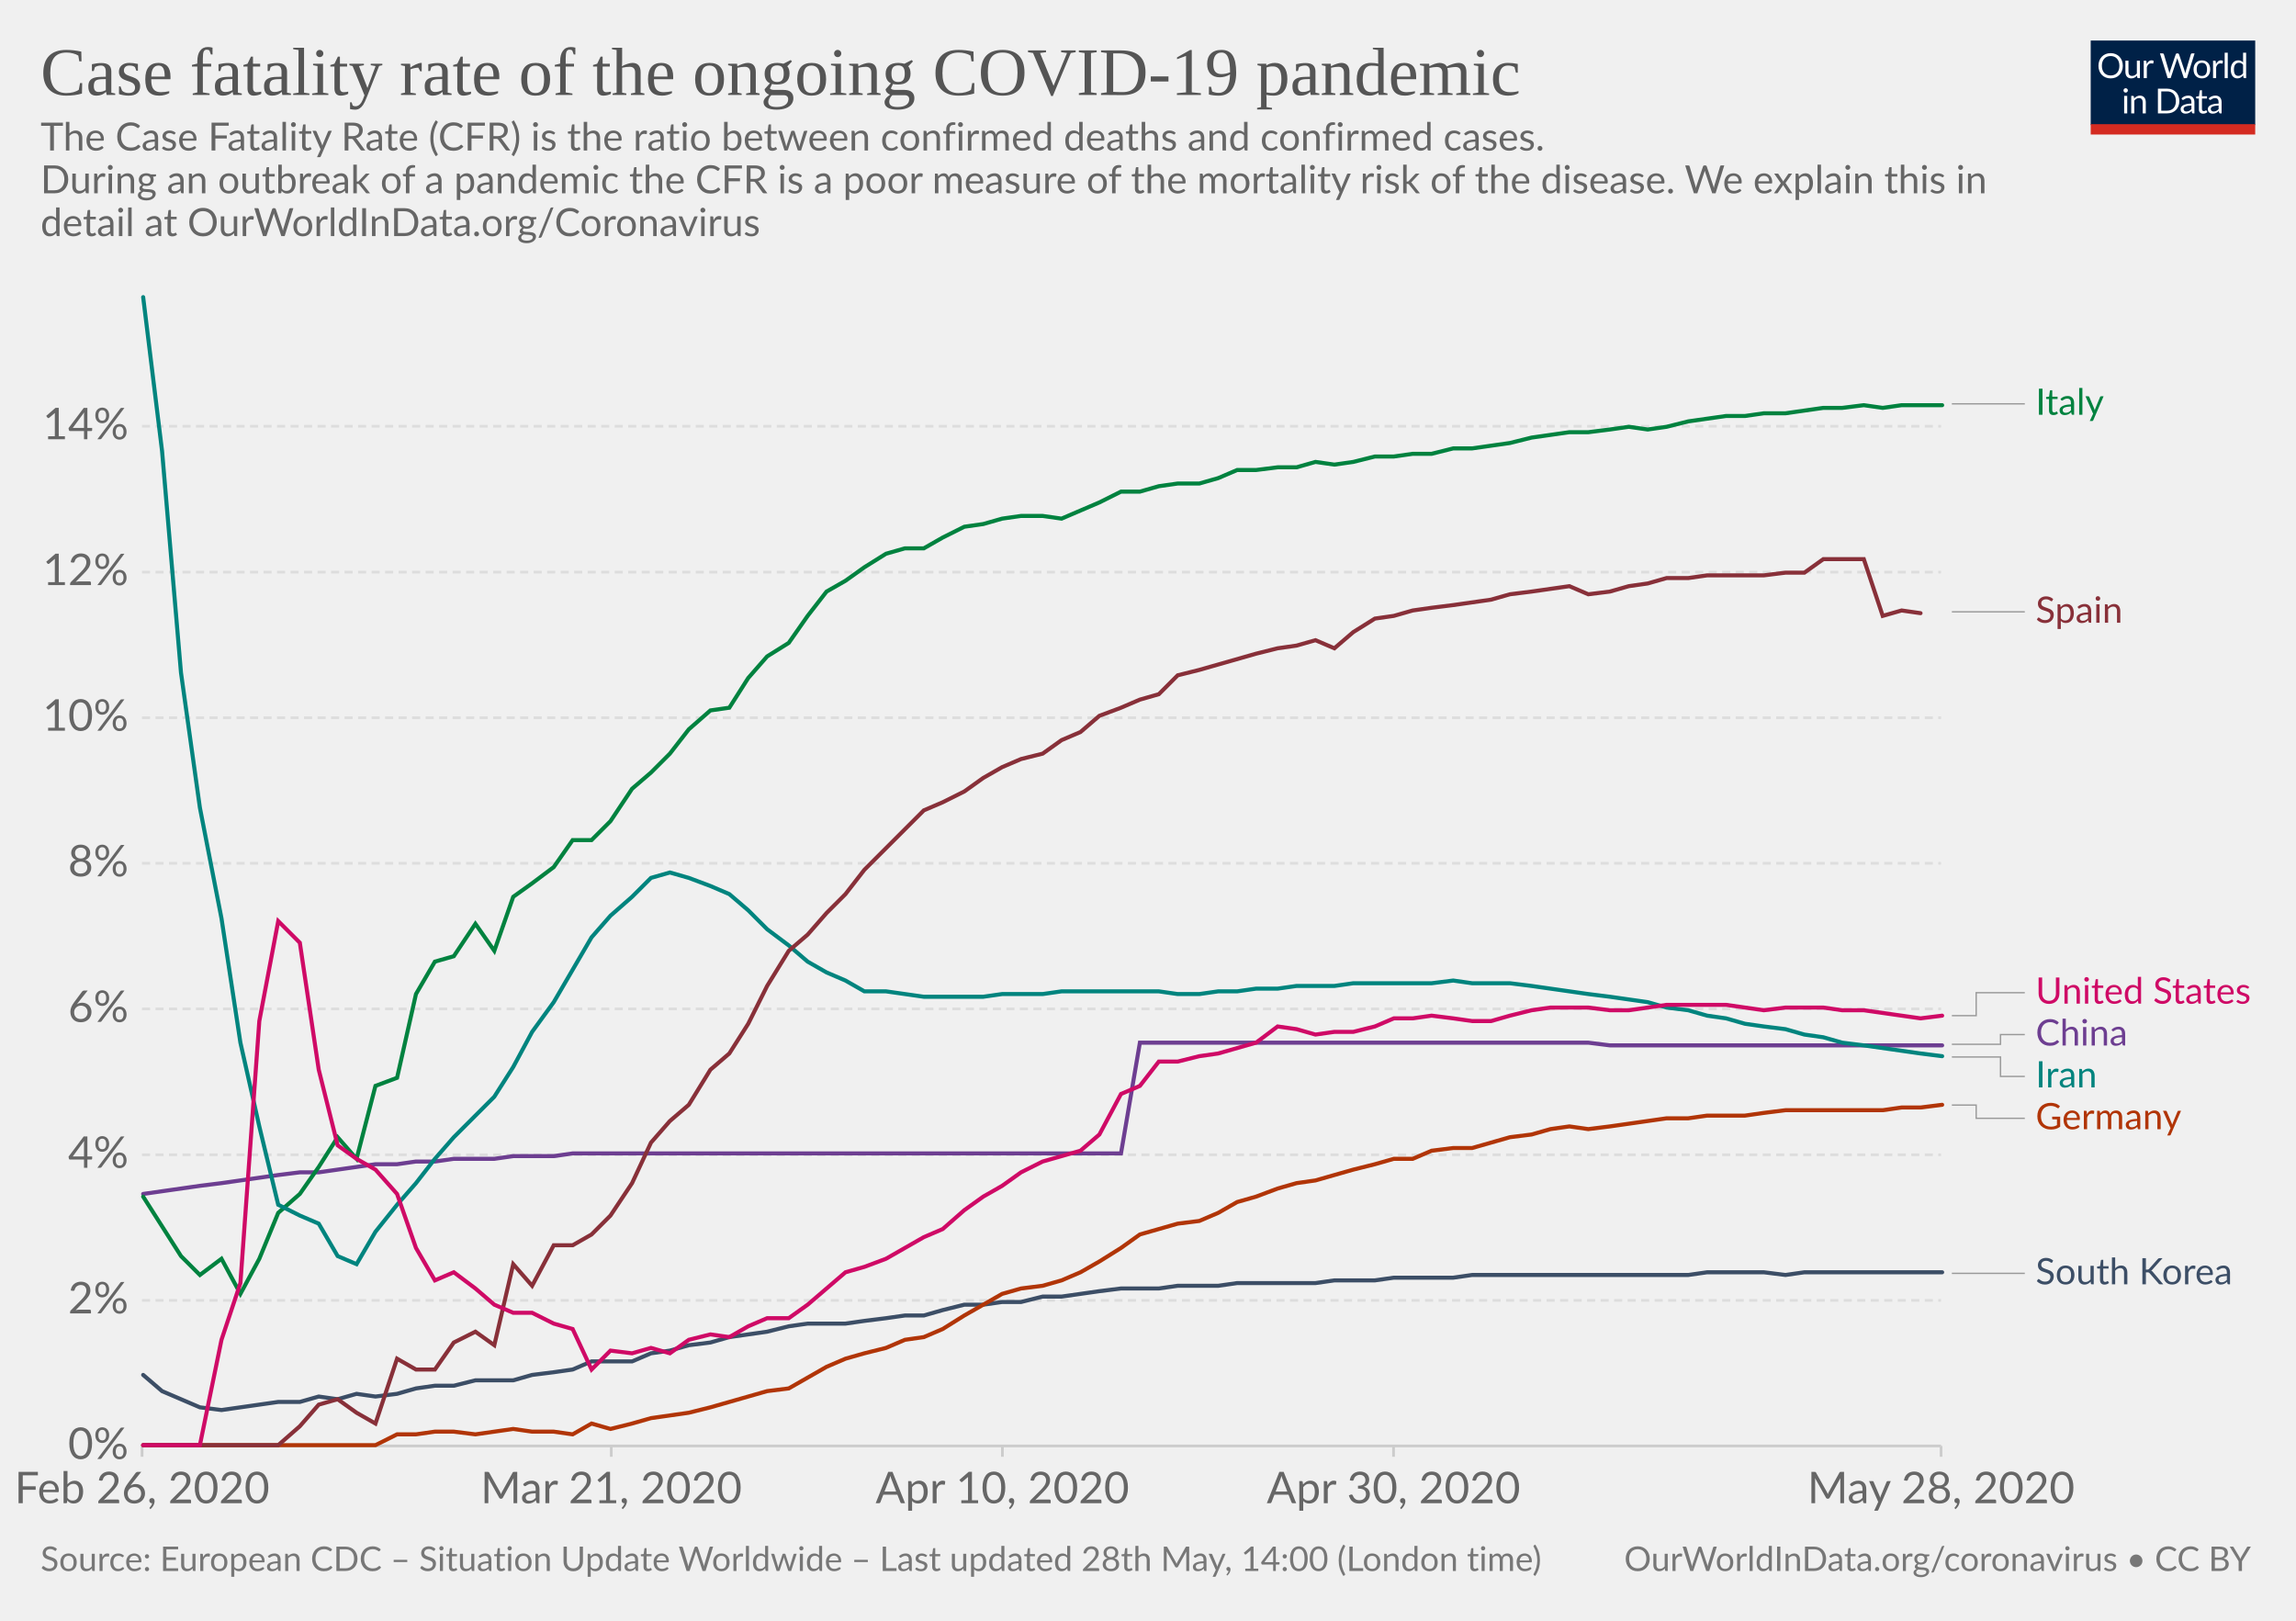
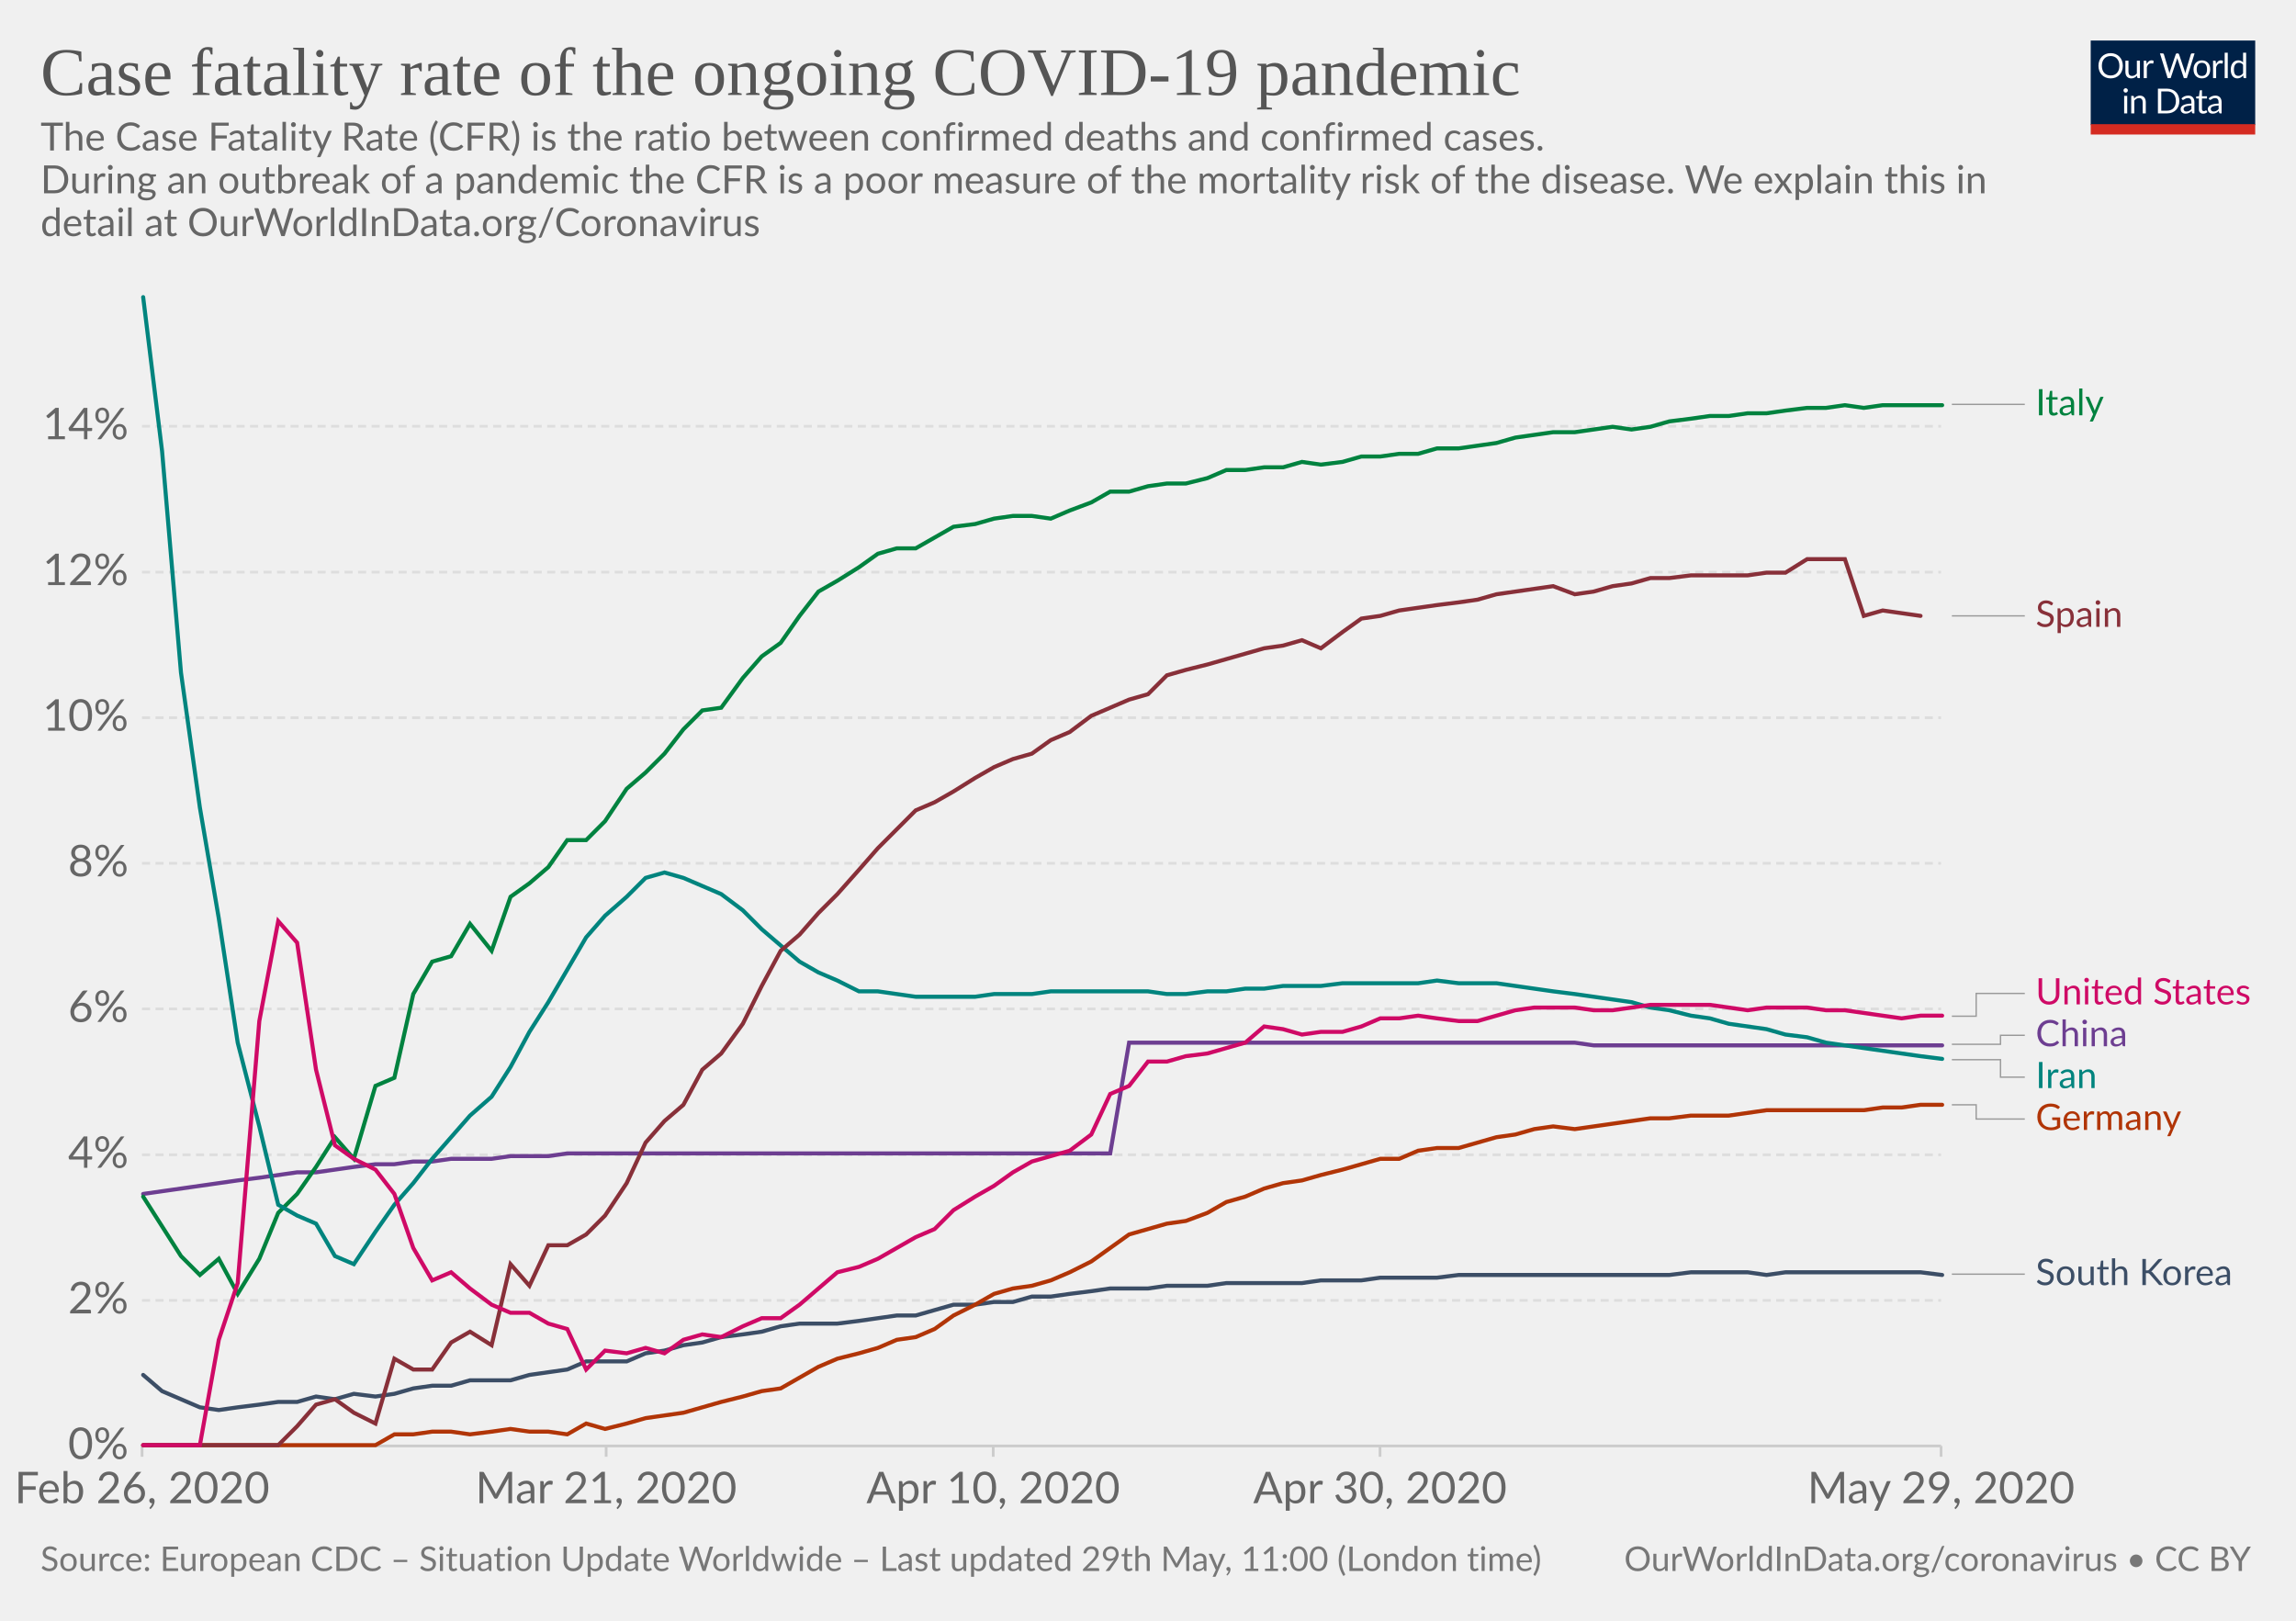
<svg xmlns="http://www.w3.org/2000/svg" version="1.1" style="background-color:#fff;-webkit-font-smoothing:antialiased" width="850" height="600" viewBox="0 0 850 600" font-family="Lato,'Helvetica Neue',Helvetica,Arial,sans-serif" font-size="18" text-rendering="optimizeLegibility">
  <g class="HeaderView">
    <g transform="matrix(.29 0 0 .29 774 15)">
      <svg width="210" height="120" viewBox="0 0 210 120" fill="none">
        <g clip-path="url(#clip0)">
          <path d="M0 0h210v107.89H0V0z" fill="#002147" />
          <path d="M40.98 32.25c0 2.36-.38 4.53-1.12 6.51a14.26 14.26 0 01-8.1 8.4c-1.9.78-4.02 1.17-6.34 1.17-2.31 0-4.42-.39-6.33-1.17a14.31 14.31 0 01-8.08-8.4 18.29 18.29 0 01-1.12-6.51c0-2.36.38-4.53 1.12-6.5.75-1.97 1.8-3.67 3.17-5.1 1.37-1.43 3-2.55 4.9-3.34 1.92-.8 4.03-1.19 6.34-1.19 2.32 0 4.43.4 6.34 1.19 1.92.8 3.56 1.9 4.93 3.34a14.87 14.87 0 013.17 5.1 18.1 18.1 0 011.12 6.5zm-4.38 0c0-1.94-.26-3.68-.8-5.22a10.91 10.91 0 00-2.24-3.89 9.68 9.68 0 00-3.52-2.46 11.95 11.95 0 00-4.62-.86c-1.68 0-3.21.28-4.6.86a9.88 9.88 0 00-3.54 2.46 10.91 10.91 0 00-2.24 3.9c-.53 1.53-.8 3.27-.8 5.2 0 1.94.27 3.68.8 5.22a11.17 11.17 0 002.24 3.9 10.01 10.01 0 003.55 2.44c1.38.56 2.9.83 4.6.83 1.7 0 3.24-.27 4.61-.83a9.8 9.8 0 003.52-2.44 11.17 11.17 0 002.25-3.9c.53-1.54.8-3.28.8-5.21zm26.22-6.54V48H60.5c-.56 0-.9-.27-1.05-.81l-.31-2.4a12.45 12.45 0 01-3.26 2.6c-1.2.64-2.58.96-4.13.96-1.22 0-2.3-.2-3.24-.6a6.52 6.52 0 01-2.33-1.7 7.37 7.37 0 01-1.43-2.67c-.3-1.04-.46-2.2-.46-3.45V25.7h3.91v14.22c0 1.68.38 2.99 1.15 3.91.77.93 1.96 1.39 3.54 1.39 1.16 0 2.24-.27 3.23-.82a10.42 10.42 0 002.8-2.28V25.7h3.91zm8.61 4.47a9.94 9.94 0 012.6-3.56 5.64 5.64 0 013.76-1.3c.47 0 .92.05 1.34.15.44.1.83.27 1.17.49L80 28.88c-.09.37-.3.55-.66.55-.2 0-.5-.04-.9-.13a6.21 6.21 0 00-3.24.18c-.54.2-1.03.5-1.47.92-.42.4-.81.9-1.17 1.5-.33.58-.64 1.26-.92 2.02V48h-3.94V25.71h2.25c.42 0 .72.08.88.25.16.16.27.44.33.83l.26 3.39zm61.16-13.7L122.75 48h-3.82l-7.99-24.05a21.95 21.95 0 01-.42-1.58 38.36 38.36 0 01-.44 1.58L102.05 48h-3.83L88.4 16.47h3.54c.38 0 .7.1.95.29.26.2.43.43.5.73l6.52 21.9c.1.4.2.83.28 1.28.1.46.2.94.29 1.46l.3-1.46c.12-.47.25-.9.38-1.27l7.41-21.91c.1-.25.26-.48.51-.69.27-.22.58-.33.95-.33h1.23c.38 0 .69.1.92.29.24.2.41.43.53.73l7.4 21.9a28.4 28.4 0 01.68 2.62 29.52 29.52 0 01.52-2.61l6.54-21.91c.07-.27.23-.5.48-.7.27-.21.58-.32.95-.32h3.32zm9.35 8.88c1.63 0 3.1.27 4.4.82a9.43 9.43 0 015.46 5.94c.5 1.4.74 2.98.74 4.73 0 1.76-.25 3.34-.74 4.75a9.43 9.43 0 01-5.46 5.92c-1.3.52-2.77.79-4.4.79-1.64 0-3.12-.27-4.44-.8a9.42 9.42 0 01-3.35-2.3c-.92-1-1.63-2.2-2.13-3.61-.49-1.41-.73-3-.73-4.75s.24-3.33.73-4.73c.5-1.43 1.2-2.64 2.13-3.63.93-1 2.04-1.77 3.35-2.31 1.32-.55 2.8-.82 4.44-.82zm0 19.89c2.2 0 3.84-.73 4.93-2.2 1.08-1.48 1.63-3.54 1.63-6.18 0-2.66-.55-4.72-1.63-6.2-1.09-1.49-2.73-2.23-4.93-2.23-1.12 0-2.09.2-2.93.57-.82.39-1.5.94-2.06 1.65-.55.72-.96 1.61-1.24 2.67-.26 1.04-.4 2.22-.4 3.54 0 2.64.55 4.7 1.64 6.18 1.1 1.47 2.76 2.2 4.99 2.2zm17.97-15.07a9.94 9.94 0 012.6-3.56 5.64 5.64 0 013.76-1.3c.47 0 .91.05 1.34.15.44.1.83.27 1.16.49l-.28 2.92c-.09.37-.31.55-.66.55-.2 0-.5-.04-.9-.13a6.2 6.2 0 00-3.24.18c-.54.2-1.03.5-1.47.92-.43.4-.82.9-1.17 1.5a13.1 13.1 0 00-.92 2.02V48h-3.94V25.71h2.24c.43 0 .72.08.88.25.17.16.28.44.33.83l.27 3.39zm15.04-14.59V48h-3.92V15.6h3.92zm19.55 15.43a6.22 6.22 0 00-2.38-2.05 6.7 6.7 0 00-2.86-.6c-2.07 0-3.66.75-4.77 2.23-1.12 1.48-1.68 3.6-1.68 6.33 0 1.46.13 2.7.38 3.74a7.29 7.29 0 001.1 2.56 4.35 4.35 0 001.78 1.45c.7.3 1.5.46 2.4.46 1.29 0 2.41-.3 3.36-.88a9.6 9.6 0 002.67-2.49V31.02zm3.91-15.43V48h-2.33c-.56 0-.9-.27-1.06-.81l-.35-2.71a12.13 12.13 0 01-3.25 2.77 8.28 8.28 0 01-4.23 1.06 7.31 7.31 0 01-6.14-2.9c-.73-.96-1.3-2.15-1.69-3.57a18.35 18.35 0 01.07-9.48 11.29 11.29 0 011.89-3.7 8.7 8.7 0 017.06-3.34 7.96 7.96 0 016.12 2.62V15.59h3.91zM46.61 70.71V93H42.7V70.71h3.91zm.84-7c0 .39-.08.75-.24 1.09-.15.32-.35.61-.62.88-.25.25-.55.44-.9.59a2.67 2.67 0 01-2.16 0 2.9 2.9 0 01-1.45-1.47 2.67 2.67 0 010-2.16c.15-.35.35-.65.6-.9.25-.27.53-.47.85-.62a2.67 2.67 0 012.16 0c.35.15.65.35.9.62.27.25.47.55.62.9.16.34.24.7.24 1.08zm7.97 10.24c.49-.54 1-1.04 1.54-1.48a9.85 9.85 0 013.66-1.84 8.96 8.96 0 015.43.35c.94.4 1.72.97 2.33 1.71.63.74 1.11 1.62 1.43 2.67.32 1.04.49 2.19.49 3.45V93h-3.94V78.81c0-1.69-.4-3-1.17-3.92-.76-.93-1.93-1.4-3.5-1.4-1.15 0-2.24.27-3.25.83-1 .56-1.92 1.31-2.77 2.27V93h-3.94V70.71h2.35c.56 0 .9.28 1.04.82l.3 2.42zm57.7 3.3c0 2.36-.37 4.5-1.11 6.44a14.3 14.3 0 01-3.17 4.98c-1.37 1.37-3 2.45-4.93 3.2-1.9.76-4.02 1.13-6.33 1.13H85.8V61.47h11.77c2.31 0 4.42.39 6.33 1.15a13.8 13.8 0 018.1 8.18 17.75 17.75 0 011.12 6.45zm-4.37 0c0-1.94-.26-3.67-.8-5.2a10.94 10.94 0 00-2.23-3.87 9.57 9.57 0 00-3.53-2.42 12.23 12.23 0 00-4.61-.83h-7.5v24.62h7.5c1.7 0 3.24-.28 4.61-.84a9.7 9.7 0 003.53-2.4 10.94 10.94 0 002.24-3.87c.53-1.53.8-3.26.8-5.2zm19.8 5.72c-1.8.06-3.34.2-4.62.44-1.26.22-2.3.51-3.1.88-.8.36-1.37.8-1.74 1.3-.35.5-.53 1.05-.53 1.67 0 .58.1 1.1.3 1.52a3 3 0 00.76 1.05c.34.27.73.46 1.17.6.45.11.94.17 1.45.17a7.28 7.28 0 003.5-.81 11.95 11.95 0 002.82-2.2v-4.62zm-12.65-9.11a12.73 12.73 0 013.98-2.66c1.43-.59 3-.88 4.73-.88 1.25 0 2.36.2 3.33.61a6.81 6.81 0 013.94 4.38c.33 1.04.5 2.19.5 3.43V93h-1.74a1.8 1.8 0 01-.88-.18c-.2-.13-.36-.38-.48-.74l-.44-2.12c-.59.55-1.16 1.03-1.72 1.46a9.48 9.48 0 01-3.74 1.7c-.69.15-1.46.23-2.3.23-.87 0-1.69-.12-2.45-.35a5.34 5.34 0 01-3.34-2.93 6.64 6.64 0 01-.49-2.64c0-.88.25-1.72.73-2.53a6.33 6.33 0 012.35-2.17c1.09-.63 2.5-1.15 4.25-1.54 1.75-.41 3.89-.65 6.42-.7v-1.75c0-1.73-.37-3.03-1.12-3.91-.75-.9-1.84-1.34-3.28-1.34-.97 0-1.78.12-2.44.37-.64.23-1.2.5-1.7.81l-1.23.82c-.33.23-.67.35-1 .35-.27 0-.5-.07-.69-.2a2.1 2.1 0 01-.48-.53l-.7-1.25zm27.67 19.5c-1.76 0-3.12-.5-4.07-1.48-.94-.98-1.41-2.4-1.41-4.25V74h-2.68a.9.9 0 01-.6-.2c-.16-.14-.24-.36-.24-.66v-1.56l3.65-.46.9-6.89c.05-.22.14-.4.29-.52a.88.88 0 01.62-.22H142v7.67h6.44V74h-6.44v13.38c0 .94.22 1.63.68 2.09.45.45 1.04.68 1.76.68a3.21 3.21 0 001.85-.53l.55-.35c.16-.12.3-.18.41-.18.2 0 .4.13.55.38l1.15 1.87a7.45 7.45 0 01-2.44 1.5c-.96.35-1.94.52-2.95.52zm19.68-10.4c-1.8.07-3.34.21-4.62.45-1.26.22-2.3.51-3.1.88-.8.36-1.37.8-1.74 1.3-.35.5-.53 1.05-.53 1.67 0 .58.1 1.1.3 1.52.18.42.44.77.76 1.05.34.27.73.46 1.17.6.45.11.94.17 1.45.17a7.3 7.3 0 003.5-.81 12.04 12.04 0 002.82-2.2v-4.62zm-12.65-9.1a12.72 12.72 0 013.99-2.66c1.42-.59 3-.88 4.72-.88 1.25 0 2.36.2 3.33.61a6.81 6.81 0 013.94 4.38c.33 1.04.5 2.19.5 3.43V93h-1.74a1.8 1.8 0 01-.88-.18c-.2-.13-.36-.38-.48-.74l-.44-2.12c-.59.55-1.16 1.03-1.72 1.46a9.48 9.48 0 01-3.74 1.7c-.69.15-1.46.23-2.3.23-.87 0-1.69-.12-2.45-.35a5.33 5.33 0 01-3.34-2.93 6.62 6.62 0 01-.49-2.64c0-.88.25-1.72.73-2.53a6.33 6.33 0 012.35-2.17c1.09-.63 2.5-1.15 4.25-1.54 1.74-.41 3.89-.65 6.42-.7v-1.75c0-1.73-.37-3.03-1.12-3.91-.75-.9-1.84-1.34-3.28-1.34-.97 0-1.78.12-2.44.37-.64.23-1.2.5-1.7.81-.46.3-.87.57-1.22.82-.34.23-.68.35-1.02.35-.26 0-.49-.07-.68-.2-.19-.14-.35-.32-.48-.53l-.7-1.25z" fill="#fff" />
          <path fill="#D42B21" d="M0 106.79h210V120H0z" />
        </g>
        <defs>
          <clipPath id="clip0">
            <path fill="#fff" d="M0 0h210v120H0z" />
          </clipPath>
        </defs>
      </svg>
    </g>
    <a href="https://ourworldindata.org/grapher/case-fatality-rate-covid-19" target="_blank" font-family="&quot;Playfair Display&quot;,Georgia,&quot;Times New Roman&quot;,serif">
      <text font-size="25.2" x="15" y="35.2" fill="#555">
        <tspan x="15" y="35.16">Case fatality rate of the ongoing COVID-19 pandemic</tspan>
      </text>
    </a>
    <text font-size="14.4" x="15" y="55.7" fill="#666">
      <tspan x="15" y="55.72">The Case Fatality Rate (CFR) is the ratio between confirmed deaths and confirmed cases.</tspan>
      <tspan x="15" y="71.56"> During an outbreak of a pandemic the CFR is a poor measure of the mortality risk of the disease. We explain this in</tspan>
      <tspan x="15" y="87.4">detail at OurWorldInData.org/Coronavirus</tspan>
    </text>
  </g>
  <g class="LineChart">
    <defs>
      <clipPath id="a">
        <path d="M42.56 0h830v893.8h-830z" />
      </clipPath>
    </defs>
    <g class="AxisBoxView">
      <g class="HorizontalAxis">
-         <path stroke="#ccc" d="M52.6 535.3v4M226.3 535.3v4M371.1 535.3v4M515.9 535.3v4M718.6 535.3v4" />
+         <path stroke="#ccc" d="M52.6 535.3v4M224.4 535.3v4M367.7 535.3v4M510.9 535.3v4M718.6 535.3v4" />
        <text x="52.6" y="556.5" fill="#666" text-anchor="middle" font-size="16.2">Feb 26, 2020</text>
-         <text x="226.3" y="556.5" fill="#666" text-anchor="middle" font-size="16.2">Mar 21, 2020</text>
-         <text x="371.1" y="556.5" fill="#666" text-anchor="middle" font-size="16.2">Apr 10, 2020</text>
-         <text x="515.9" y="556.5" fill="#666" text-anchor="middle" font-size="16.2">Apr 30, 2020</text>
-         <text x="718.6" y="556.5" fill="#666" text-anchor="middle" font-size="16.2">May 28, 2020</text>
+         <text x="224.4" y="556.5" fill="#666" text-anchor="middle" font-size="16.2">Mar 21, 2020</text>
+         <text x="367.7" y="556.5" fill="#666" text-anchor="middle" font-size="16.2">Apr 10, 2020</text>
+         <text x="510.9" y="556.5" fill="#666" text-anchor="middle" font-size="16.2">Apr 30, 2020</text>
+         <text x="718.6" y="556.5" fill="#666" text-anchor="middle" font-size="16.2">May 29, 2020</text>
      </g>
      <g class="VerticalAxis" fill="#666" dominant-baseline="middle" text-anchor="end" font-size="16.2">
        <text x="47.56" y="535.3">0%</text>
        <text x="47.56" y="481.4">2%</text>
        <text x="47.56" y="427.5">4%</text>
        <text x="47.56" y="373.5">6%</text>
        <text x="47.56" y="319.6">8%</text>
        <text x="47.56" y="265.7">10%</text>
        <text x="47.56" y="211.8">12%</text>
        <text x="47.56" y="157.8">14%</text>
      </g>
      <g class="AxisGridLines">
        <path stroke="#ccc" d="M52.56 535.3H718.6" />
        <path stroke="#ddd" stroke-dasharray="3,2" d="M52.56 481.4H718.6M52.56 427.5H718.6M52.56 373.5H718.6M52.56 319.6H718.6M52.56 265.7H718.6M52.56 211.8H718.6M52.56 157.8H718.6" />
      </g>
    </g>
    <g clip-path="url(#a)">
      <g class="HeightedLegend" cursor="pointer">
        <g class="legendMark">
          <g class="indicator">
-             <path d="M722.6 149.5h13.5v0h13.5" stroke="#999" stroke-width=".5" fill="none" />
+             <path d="M722.6 149.7h13.5v0h13.5" stroke="#999" stroke-width=".5" fill="none" />
          </g>
-           <text font-size="13.5" x="753.6" y="153.6" fill="#00823F">
-             <tspan x="753.6" y="153.55">Italy</tspan>
+           <text font-size="13.5" x="753.6" y="153.8" fill="#00823F">
+             <tspan x="753.6" y="153.75">Italy</tspan>
          </text>
        </g>
        <g class="legendMark">
          <g class="indicator">
-             <path d="M722.6 226.5h13.5v0h13.5" stroke="#999" stroke-width=".5" fill="none" />
+             <path d="M722.6 228h13.5v0h13.5" stroke="#999" stroke-width=".5" fill="none" />
          </g>
-           <text font-size="13.5" x="753.6" y="230.6" fill="#883039">
-             <tspan x="753.6" y="230.55">Spain</tspan>
+           <text font-size="13.5" x="753.6" y="232.1" fill="#883039">
+             <tspan x="753.6" y="232.05">Spain</tspan>
          </text>
        </g>
        <g class="legendMark">
          <g class="indicator">
-             <path d="M722.6 376h9v-8.5h18" stroke="#999" stroke-width=".5" fill="none" />
+             <path d="M722.6 376.2h9v-8.43h18" stroke="#999" stroke-width=".5" fill="none" />
          </g>
-           <text font-size="13.5" x="753.6" y="371.6" fill="#CF0A66">
-             <tspan x="753.6" y="371.55">United States</tspan>
+           <text font-size="13.5" x="753.6" y="371.8" fill="#CF0A66">
+             <tspan x="753.6" y="371.82">United States</tspan>
          </text>
        </g>
        <g class="legendMark">
          <g class="indicator">
-             <path d="M722.6 386.6h18V383h9" stroke="#999" stroke-width=".5" fill="none" />
+             <path d="M722.6 386.6h18v-3.33h9" stroke="#999" stroke-width=".5" fill="none" />
          </g>
-           <text font-size="13.5" x="753.6" y="387.1" fill="#6D3E91">
-             <tspan x="753.6" y="387.05">China</tspan>
+           <text font-size="13.5" x="753.6" y="387.3" fill="#6D3E91">
+             <tspan x="753.6" y="387.32">China</tspan>
          </text>
        </g>
        <g class="legendMark">
          <g class="indicator">
-             <path d="M722.6 391.3h18v7.2h9" stroke="#999" stroke-width=".5" fill="none" />
+             <path d="M722.6 392.3h18v6.47h9" stroke="#999" stroke-width=".5" fill="none" />
          </g>
-           <text font-size="13.5" x="753.6" y="402.6" fill="#00847E">
-             <tspan x="753.6" y="402.55">Iran</tspan>
+           <text font-size="13.5" x="753.6" y="402.8" fill="#00847E">
+             <tspan x="753.6" y="402.82">Iran</tspan>
          </text>
        </g>
        <g class="legendMark">
          <g class="indicator">
-             <path d="M722.6 409.1h9v4.9h18" stroke="#999" stroke-width=".5" fill="none" />
+             <path d="M722.6 409h9v5.27h18" stroke="#999" stroke-width=".5" fill="none" />
          </g>
-           <text font-size="13.5" x="753.6" y="418.1" fill="#B13507">
-             <tspan x="753.6" y="418.05">Germany</tspan>
+           <text font-size="13.5" x="753.6" y="418.3" fill="#B13507">
+             <tspan x="753.6" y="418.32">Germany</tspan>
          </text>
        </g>
        <g class="legendMark">
          <g class="indicator">
-             <path d="M722.6 471.4h13.5v0h13.5" stroke="#999" stroke-width=".5" fill="none" />
+             <path d="M722.6 471.7h13.5v0h13.5" stroke="#999" stroke-width=".5" fill="none" />
          </g>
-           <text font-size="13.5" x="753.6" y="475.4" fill="#3C4E66">
-             <tspan x="753.6" y="475.45">South Korea</tspan>
+           <text font-size="13.5" x="753.6" y="475.8" fill="#3C4E66">
+             <tspan x="753.6" y="475.75">South Korea</tspan>
          </text>
        </g>
      </g>
      <g class="Lines">
        <g class="key-China_0">
-           <path stroke="#6D3E91" stroke-linecap="round" d="M53 442l7-1 7-1 7-1 8-1 7-1 7-1 7-1 8-1h7l7-1 7-1 7-1h8l7-1h7l7-1h15l7-1h15l7-1h203l7-41h166l8 1h123" fill="none" stroke-width="1.5" />
+           <path stroke="#6D3E91" stroke-linecap="round" d="M53 442l7-1 7-1 7-1 7-1 7-1 8-1 7-1 7-1h7l7-1 7-1 8-1h7l7-1h7l7-1h15l7-1h14l7-1h201l7-41h165l7 1h129" fill="none" stroke-width="1.5" />
        </g>
        <g class="key-Italy_0">
-           <path stroke="#00823F" stroke-linecap="round" d="M53 443l7 11 7 11 7 7 8-6 7 13 7-13 7-17 8-7 7-10 7-11 7 8 7-27 8-3 7-31 7-12 7-2 8-12 7 10 7-20 7-5 8-6 7-10h7l7-7 8-12 7-6 7-7 7-9 8-7 7-1 7-11 7-8 8-5 7-10 7-9 7-4 7-5 8-5 7-2h7l7-4 8-4 7-1 7-2 7-1h8l7 1 7-3 7-3 8-4h7l7-2 7-1h8l7-2 7-3h7l8-1h7l7-2 7 1 7-1 8-2h7l7-1h7l8-2h7l7-1 7-1 8-2 7-1 7-1h7l8-1 7-1 7 1 7-1 8-2 7-1 7-1h7l7-1h8l7-1 7-1h7l8-1 7 1 7-1h15" fill="none" stroke-width="1.5" />
+           <path stroke="#00823F" stroke-linecap="round" d="M53 443l7 11 7 11 7 7 7-6 7 13 8-13 7-17 7-7 7-10 7-11 7 8 8-27 7-3 7-31 7-12 7-2 7-12 8 10 7-20 7-5 7-6 7-10h7l7-7 8-12 7-6 7-7 7-9 7-7 7-1 8-11 7-8 7-5 7-10 7-9 7-4 8-5 7-5 7-2h7l7-4 7-4 8-1 7-2 7-1h7l7 1 7-3 8-3 7-4h7l7-2 7-1h7l8-2 7-3h7l7-1h7l7-2 7 1 8-1 7-2h7l7-1h7l7-2h8l7-1 7-1 7-2 7-1 7-1h8l7-1 7-1 7 1 7-1 7-2 8-1 7-1h7l7-1h7l7-1 8-1h7l7-1 7 1 7-1h22" fill="none" stroke-width="1.5" />
        </g>
        <g class="key-South-Korea_0">
-           <path stroke="#3C4E66" stroke-linecap="round" d="M53 509l7 6 7 3 7 3 8 1 7-1 7-1 7-1h8l7-2 7 1 7-2 7 1 8-1 7-2 7-1h7l8-2h14l7-2 8-1 7-1 7-3h15l7-3 7-1 7-2 8-1 7-2 7-1 7-1 8-2 7-1h14l7-1 8-1 7-1h7l7-2 8-2h7l7-1h7l8-2h7l7-1 7-1 8-1h14l7-1h15l7-1h29l7-1h15l7-1h22l7-1h80l7-1h21l8 1 7-1h51" fill="none" stroke-width="1.5" />
+           <path stroke="#3C4E66" stroke-linecap="round" d="M53 509l7 6 7 3 7 3 7 1 7-1 8-1 7-1h7l7-2 7 1 7-2 8 1 7-1 7-2 7-1h7l7-2h15l7-2 7-1 7-1 7-3h15l7-3 7-1 7-2 7-1 7-2 8-1 7-1 7-2 7-1h14l8-1 7-1 7-1h7l7-2 7-2h8l7-1h7l7-2h7l7-1 8-1 7-1h14l7-1h15l7-1h28l7-1h15l7-1h21l8-1h78l8-1h21l7 1 7-1h50l8 1" fill="none" stroke-width="1.5" />
        </g>
        <g class="key-Iran_0">
-           <path stroke="#00847E" stroke-linecap="round" d="M53 110l7 57 7 82 7 50 8 41 7 46 7 31 7 29 8 4 7 3 7 12 7 3 7-12 8-10 7-8 7-9 7-8 8-8 7-7 7-11 7-13 8-11 7-12 7-12 7-8 8-7 7-7 7-2 7 2 8 3 7 3 7 6 7 7 8 6 7 6 7 4 7 3 7 4h8l7 1 7 1h22l7-1h15l7-1h36l7 1h8l7-1h7l7-1h8l7-1h14l7-1h29l8-1 7 1h14l8 1 7 1 7 1 7 1 8 1 7 1 7 1 7 2 8 1 7 2 7 1 7 2 7 1 8 1 7 2 7 1 7 2 8 1 7 1 7 1 7 1 8 1" fill="none" stroke-width="1.5" />
+           <path stroke="#00847E" stroke-linecap="round" d="M53 110l7 57 7 82 7 50 7 41 7 46 8 31 7 29 7 4 7 3 7 12 7 3 8-12 7-10 7-8 7-9 7-8 7-8 8-7 7-11 7-13 7-11 7-12 7-12 7-8 8-7 7-7 7-2 7 2 7 3 7 3 8 6 7 7 7 6 7 6 7 4 7 3 8 4h7l7 1 7 1h22l7-1h14l7-1h36l7 1h7l8-1h7l7-1h7l7-1h14l8-1h28l7-1 8 1h14l7 1 7 1 7 1 8 1 7 1 7 1 7 1 7 2 7 1 8 2 7 1 7 2 7 1 7 1 7 2 8 1 7 2 7 1 7 1 7 1 7 1 7 1 8 1" fill="none" stroke-width="1.5" />
        </g>
        <g class="key-Germany_0">
-           <path stroke="#B13507" stroke-linecap="round" d="M53 535h86l8-4h7l7-1h7l8 1 7-1 7-1 7 1h8l7 1 7-4 7 2 8-2 7-2 7-1 7-1 8-2 7-2 7-2 7-2 8-1 7-4 7-4 7-3 7-2 8-2 7-3 7-1 7-3 8-5 7-4 7-4 7-2 8-1 7-2 7-3 7-4 8-5 7-5 7-2 7-2 8-1 7-3 7-4 7-2 8-3 7-2 7-1 7-2 7-2 8-2 7-2h7l7-3 8-1h7l7-2 7-2 8-1 7-2 7-1 7 1 8-1 7-1 7-1 7-1h8l7-1h14l7-1 8-1h36l7-1h7l8-1" fill="none" stroke-width="1.5" />
+           <path stroke="#B13507" stroke-linecap="round" d="M53 535h86l7-4h7l7-1h7l7 1 8-1 7-1 7 1h7l7 1 7-4 7 2 8-2 7-2 7-1 7-1 7-2 7-2 8-2 7-2 7-1 7-4 7-4 7-3 8-2 7-2 7-3 7-1 7-3 7-5 8-4 7-4 7-2 7-1 7-2 7-3 8-4 7-5 7-5 7-2 7-2 7-1 8-3 7-4 7-2 7-3 7-2 7-1 7-2 8-2 7-2 7-2h7l7-3 7-1h8l7-2 7-2 7-1 7-2 7-1 8 1 7-1 7-1 7-1 7-1h7l8-1h14l7-1 7-1h36l7-1h7l7-1h8" fill="none" stroke-width="1.5" />
        </g>
        <g class="key-Spain_0">
-           <path stroke="#883039" stroke-linecap="round" d="M53 535h50l8-7 7-8 7-2 7 5 7 4 8-24 7 4h7l7-10 8-4 7 5 7-30 7 8 8-15h7l7-4 7-7 8-12 7-15 7-8 7-6 8-13 7-6 7-11 7-14 8-13 7-6 7-8 7-7 7-9 8-8 7-7 7-7 7-3 8-4 7-5 7-4 7-3 8-2 7-5 7-3 7-6 8-3 7-3 7-2 7-7 8-2 7-2 7-2 7-2 8-2 7-1 7-2 7 3 7-6 8-5 7-1 7-2 7-1 8-1 7-1 7-1 7-2 8-1 7-1 7-1 7 3 8-1 7-2 7-1 7-2h8l7-1h21l8-1h7l7-5h15l7 21 7-2 7 1" fill="none" stroke-width="1.5" />
+           <path stroke="#883039" stroke-linecap="round" d="M53 535h50l7-7 7-8 7-2 7 5 8 4 7-24 7 4h7l7-10 7-4 8 5 7-30 7 8 7-15h7l7-4 7-7 8-12 7-15 7-8 7-6 7-13 7-6 8-11 7-14 7-13 7-6 7-8 7-7 8-9 7-8 7-7 7-7 7-3 7-4 8-5 7-4 7-3 7-2 7-5 7-3 8-6 7-3 7-3 7-2 7-7 7-2 8-2 7-2 7-2 7-2 7-1 7-2 7 3 8-6 7-5 7-1 7-2 7-1 7-1 8-1 7-1 7-2 7-1 7-1 7-1 8 3 7-1 7-2 7-1 7-2h7l8-1h21l7-1h7l8-5h14l7 21 7-2 7 1 7 1" fill="none" stroke-width="1.5" />
        </g>
        <g class="key-United-States_0">
-           <path stroke="#CF0A66" stroke-linecap="round" d="M53 535h21l8-39 7-21 7-97 7-37 8 8 7 47 7 28 7 5 7 4 8 9 7 20 7 12 7-3 8 6 7 6 7 3h7l8 4 7 2 7 15 7-7 8 1 7-2 7 2 7-5 8-2 7 1 7-4 7-3h8l7-5 7-6 7-6 7-2 8-3 7-4 7-4 7-3 8-7 7-5 7-4 7-5 8-4 7-2 7-2 7-6 8-15 7-3 7-9h7l8-2 7-1 7-2 7-2 8-6 7 1 7 2 7-1h7l8-2 7-3h7l7-1 8 1 7 1h7l7-2 8-2 7-1h14l8 1h7l7-1 7-1h22l7 1 7 1 8-1h14l7 1h8l7 1 7 1 7 1 8-1" fill="none" stroke-width="1.5" />
+           <path stroke="#CF0A66" stroke-linecap="round" d="M53 535h21l7-39 7-21 8-97 7-37 7 8 7 47 7 28 7 5 8 4 7 9 7 20 7 12 7-3 7 6 8 6 7 3h7l7 4 7 2 7 15 7-7 8 1 7-2 7 2 7-5 7-2 7 1 8-4 7-3h7l7-5 7-6 7-6 8-2 7-3 7-4 7-4 7-3 7-7 8-5 7-4 7-5 7-4 7-2 7-2 8-6 7-15 7-3 7-9h7l7-2 8-1 7-2 7-2 7-6 7 1 7 2 7-1h8l7-2 7-3h7l7-1 7 1 8 1h7l7-2 7-2 7-1h15l7 1h7l7-1 7-1h22l7 1 7 1 7-1h15l7 1h7l7 1 7 1 7 1 7-1h8" fill="none" stroke-width="1.5" />
        </g>
      </g>
    </g>
  </g>
  <g class="SourcesFooter" fill="#777">
    <g class="clickable" fill="#777">
      <text font-size="12.6" x="15" y="581.6">
-         <tspan x="15" y="581.58">Source: European CDC – Situation Update Worldwide – Last updated 28th May, 14:00 (London time)</tspan>
+         <tspan x="15" y="581.58">Source: European CDC – Situation Update Worldwide – Last updated 29th May, 11:00 (London time)</tspan>
      </text>
    </g>
    <text font-size="12.6" x="601.3" y="581.6">
      <tspan x="601.27" y="581.58">
        <a target="_blank" href="https://ourworldindata.org/coronavirus" fill="#777">OurWorldInData.org/coronavirus</a> • <a class="cclogo" href="http://creativecommons.org/licenses/by/4.0/deed.en_US" target="_blank" fill="#777">CC BY</a>
      </tspan>
    </text>
  </g>
</svg>
